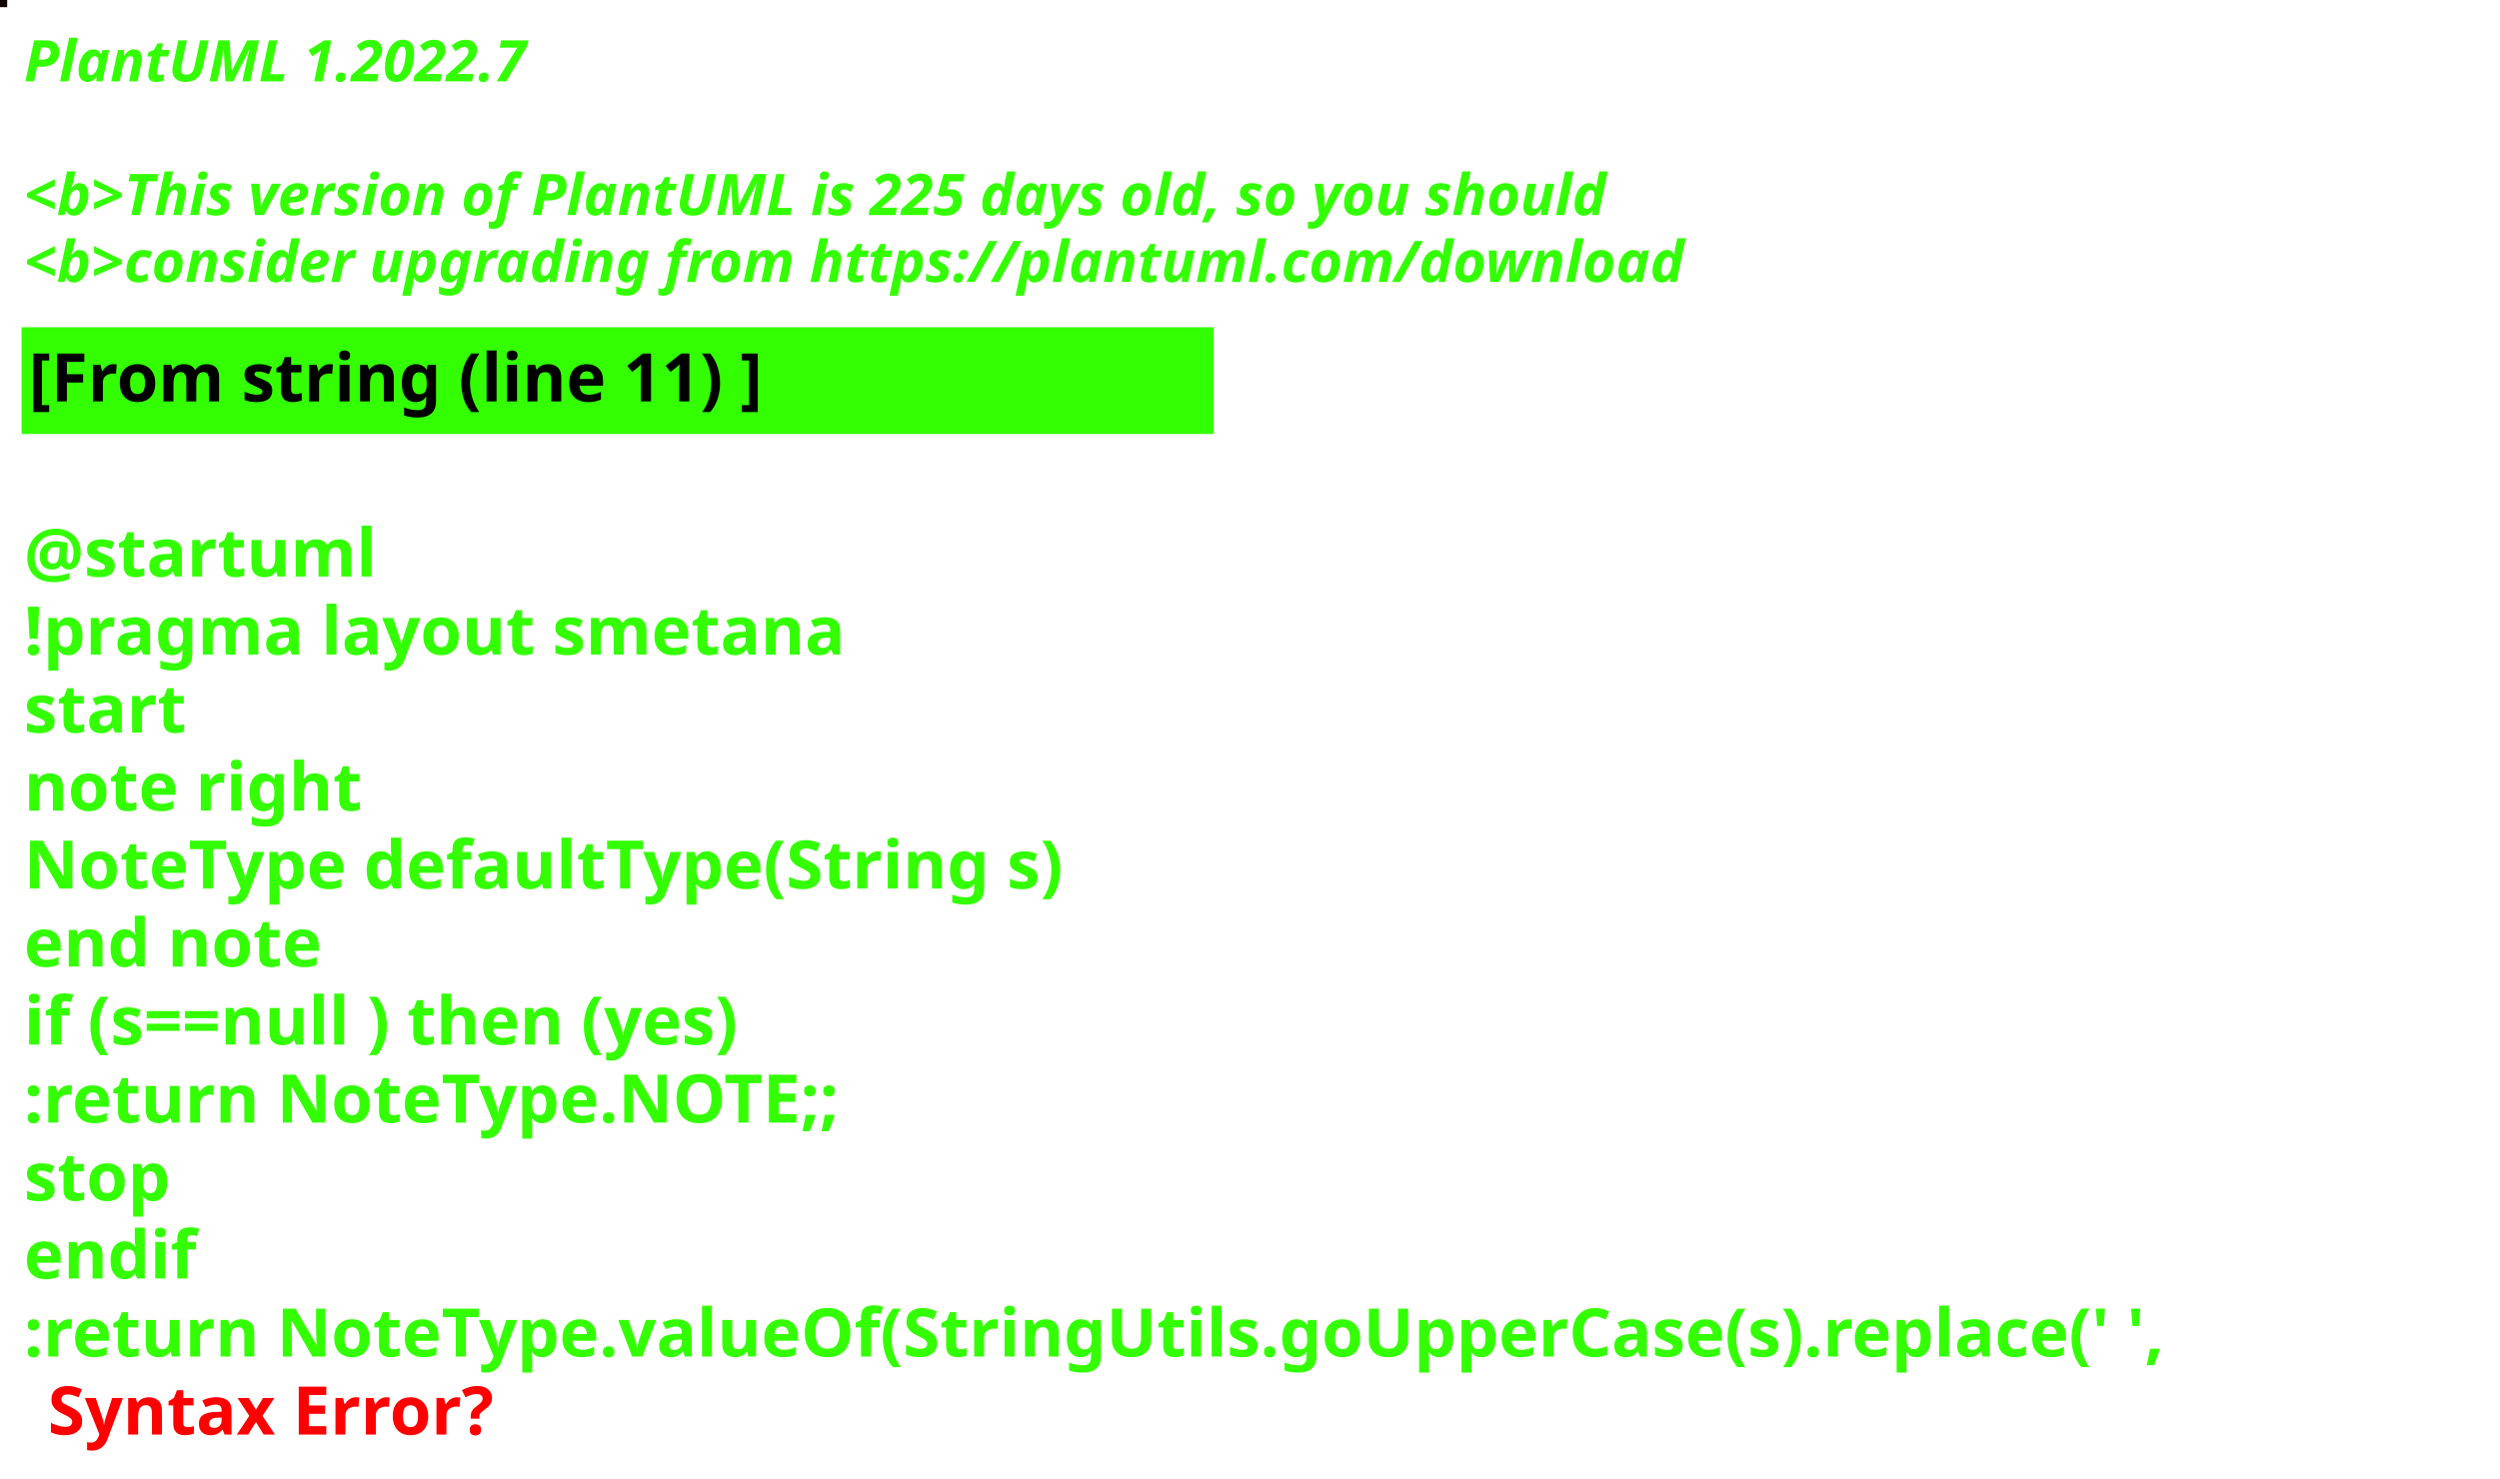
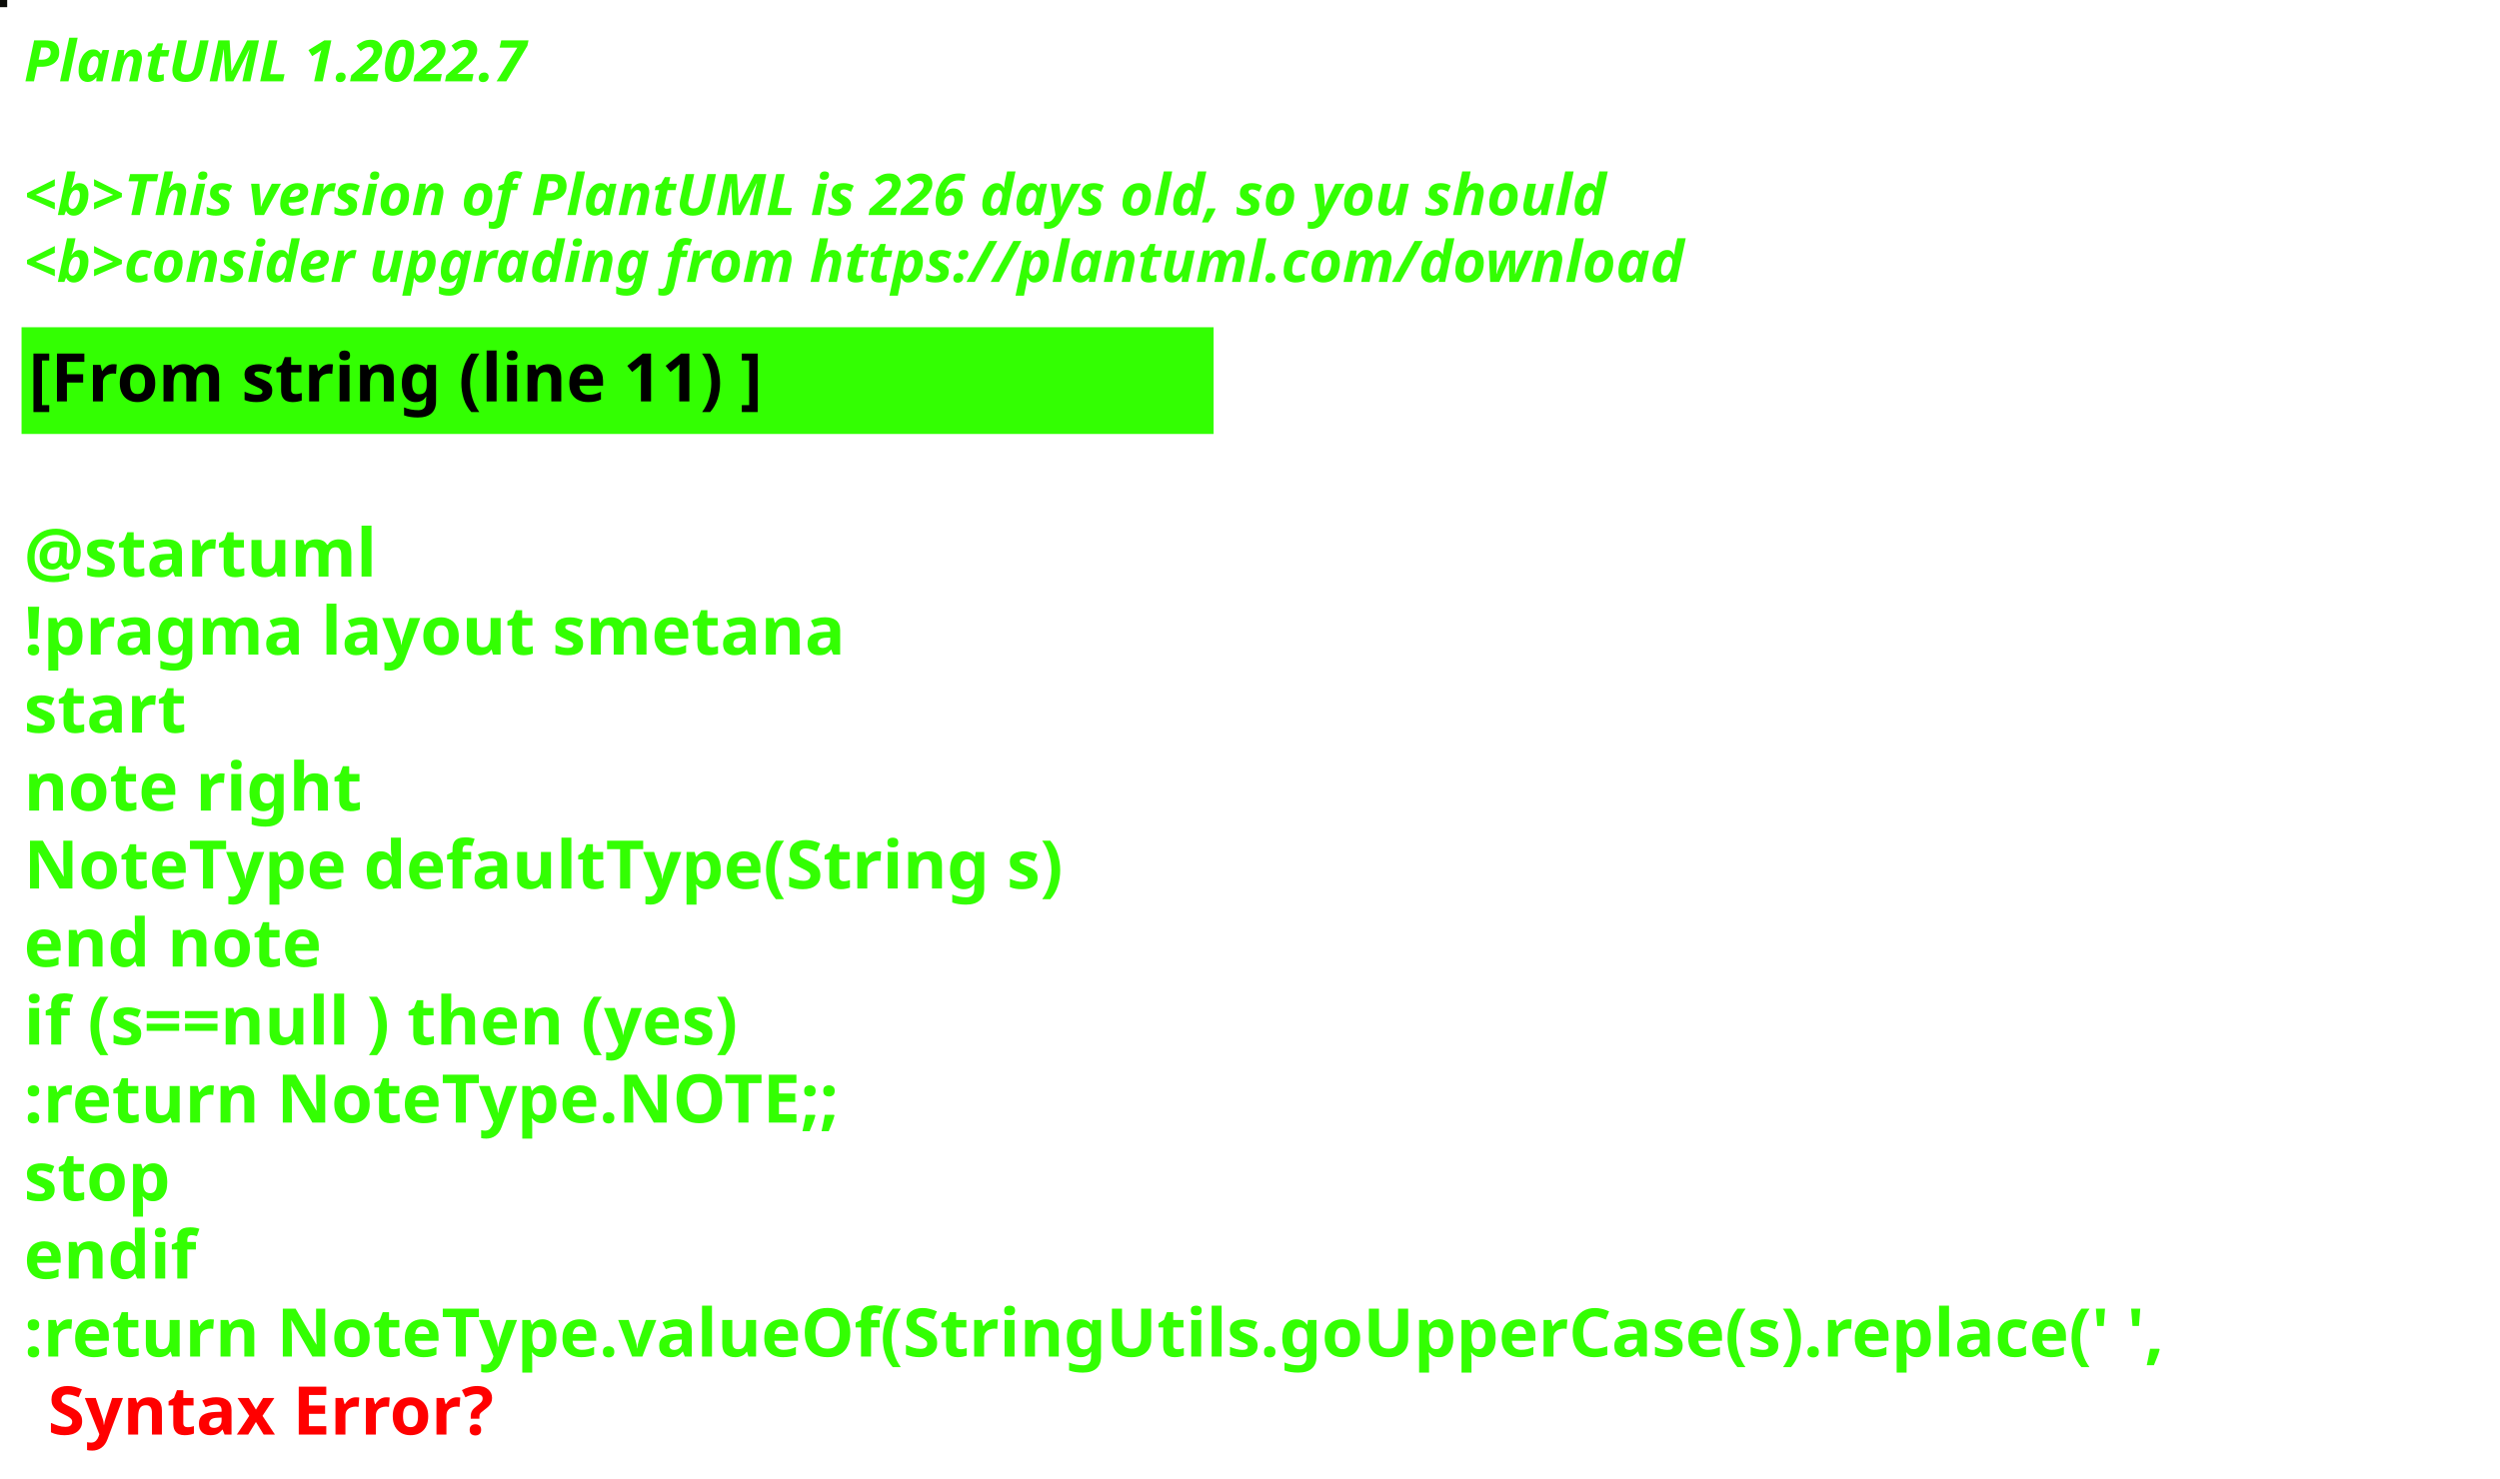
<svg xmlns="http://www.w3.org/2000/svg" contentStyleType="text/css" height="309px" preserveAspectRatio="none" style="width:522px;height:309px;background:#000000;" version="1.1" viewBox="0 0 522 309" width="522px" zoomAndPan="magnify">
  <defs />
  <g>
-     <rect fill="#0E0104" height="1" style="stroke:#0E0104;stroke-width:1.0;" width="1" x="0" y="0" />
+     <rect fill="#0B0C08" height="1" style="stroke:#0B0C08;stroke-width:1.0;" width="1" x="0" y="0" />
    <text fill="#33FF02" font-family="sans-serif" font-size="12" font-style="italic" font-weight="bold" lengthAdjust="spacing" textLength="127" x="5" y="17">PlantUML 1.2022.7</text>
    <text fill="#33FF02" font-family="sans-serif" font-size="12" font-style="italic" font-weight="bold" lengthAdjust="spacing" textLength="4" x="5" y="30.969"> </text>
-     <text fill="#33FF02" font-family="sans-serif" font-size="12" font-style="italic" font-weight="bold" lengthAdjust="spacing" textLength="399" x="5" y="44.938">&lt;b&gt;This version of PlantUML is 225 days old, so you should</text>
+     <text fill="#33FF02" font-family="sans-serif" font-size="12" font-style="italic" font-weight="bold" lengthAdjust="spacing" textLength="399" x="5" y="44.938">&lt;b&gt;This version of PlantUML is 226 days old, so you should</text>
    <text fill="#33FF02" font-family="sans-serif" font-size="12" font-style="italic" font-weight="bold" lengthAdjust="spacing" textLength="408" x="5" y="58.906">&lt;b&gt;consider upgrading from https://plantuml.com/download</text>
    <rect fill="#33FF02" height="21.297" style="stroke:#33FF02;stroke-width:1.0;" width="248" x="5" y="68.875" />
    <text fill="#000000" font-family="sans-serif" font-size="14" font-weight="bold" lengthAdjust="spacing" textLength="178" x="6" y="83.875">[From string (line 11) ]</text>
    <text fill="#33FF02" font-family="sans-serif" font-size="14" font-weight="bold" lengthAdjust="spacing" textLength="5" x="5" y="104.172"> </text>
    <text fill="#33FF02" font-family="sans-serif" font-size="14" font-weight="bold" lengthAdjust="spacing" textLength="79" x="5" y="120.469">@startuml</text>
    <text fill="#33FF02" font-family="sans-serif" font-size="14" font-weight="bold" lengthAdjust="spacing" textLength="190" x="5" y="136.766">!pragma layout smetana</text>
    <text fill="#33FF02" font-family="sans-serif" font-size="14" font-weight="bold" lengthAdjust="spacing" textLength="37" x="5" y="153.062">start</text>
    <text fill="#33FF02" font-family="sans-serif" font-size="14" font-weight="bold" lengthAdjust="spacing" textLength="78" x="5" y="169.359">note right</text>
    <text fill="#33FF02" font-family="sans-serif" font-size="14" font-weight="bold" lengthAdjust="spacing" textLength="248" x="5" y="185.656">NoteType defaultType(String s)</text>
    <text fill="#33FF02" font-family="sans-serif" font-size="14" font-weight="bold" lengthAdjust="spacing" textLength="71" x="5" y="201.953">end note</text>
    <text fill="#33FF02" font-family="sans-serif" font-size="14" font-weight="bold" lengthAdjust="spacing" textLength="179" x="5" y="218.25">if (s==null ) then (yes)</text>
    <text fill="#33FF02" font-family="sans-serif" font-size="14" font-weight="bold" lengthAdjust="spacing" textLength="196" x="5" y="234.547">:return NoteType.NOTE;;</text>
    <text fill="#33FF02" font-family="sans-serif" font-size="14" font-weight="bold" lengthAdjust="spacing" textLength="35" x="5" y="250.844">stop</text>
    <text fill="#33FF02" font-family="sans-serif" font-size="14" font-weight="bold" lengthAdjust="spacing" textLength="40" x="5" y="267.141">endif</text>
    <text fill="#33FF02" font-family="sans-serif" font-size="14" font-weight="bold" lengthAdjust="spacing" text-decoration="wavy underline" textLength="510" x="5" y="283.438">:return NoteType.valueOf(StringUtils.goUpperCase(s).replace(' ',</text>
    <text fill="#FF0000" font-family="sans-serif" font-size="14" font-weight="bold" lengthAdjust="spacing" textLength="106" x="10" y="299.734">Syntax Error?</text>
  </g>
</svg>
